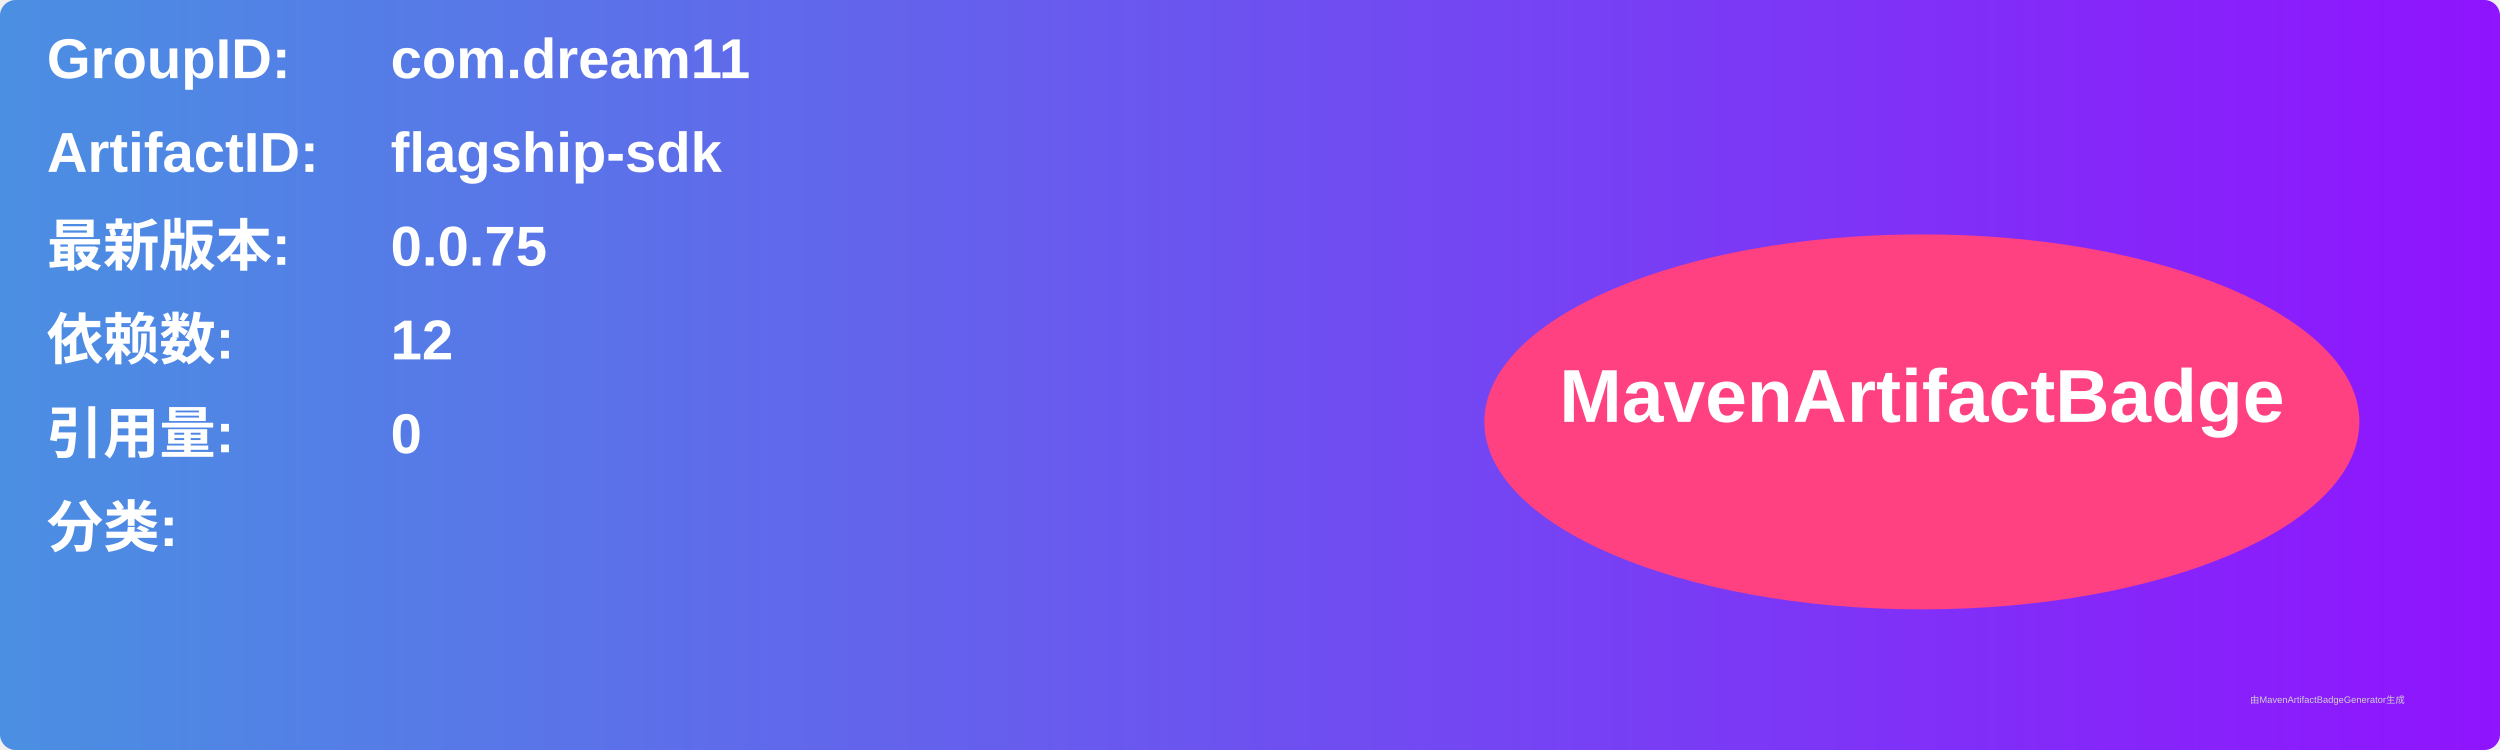
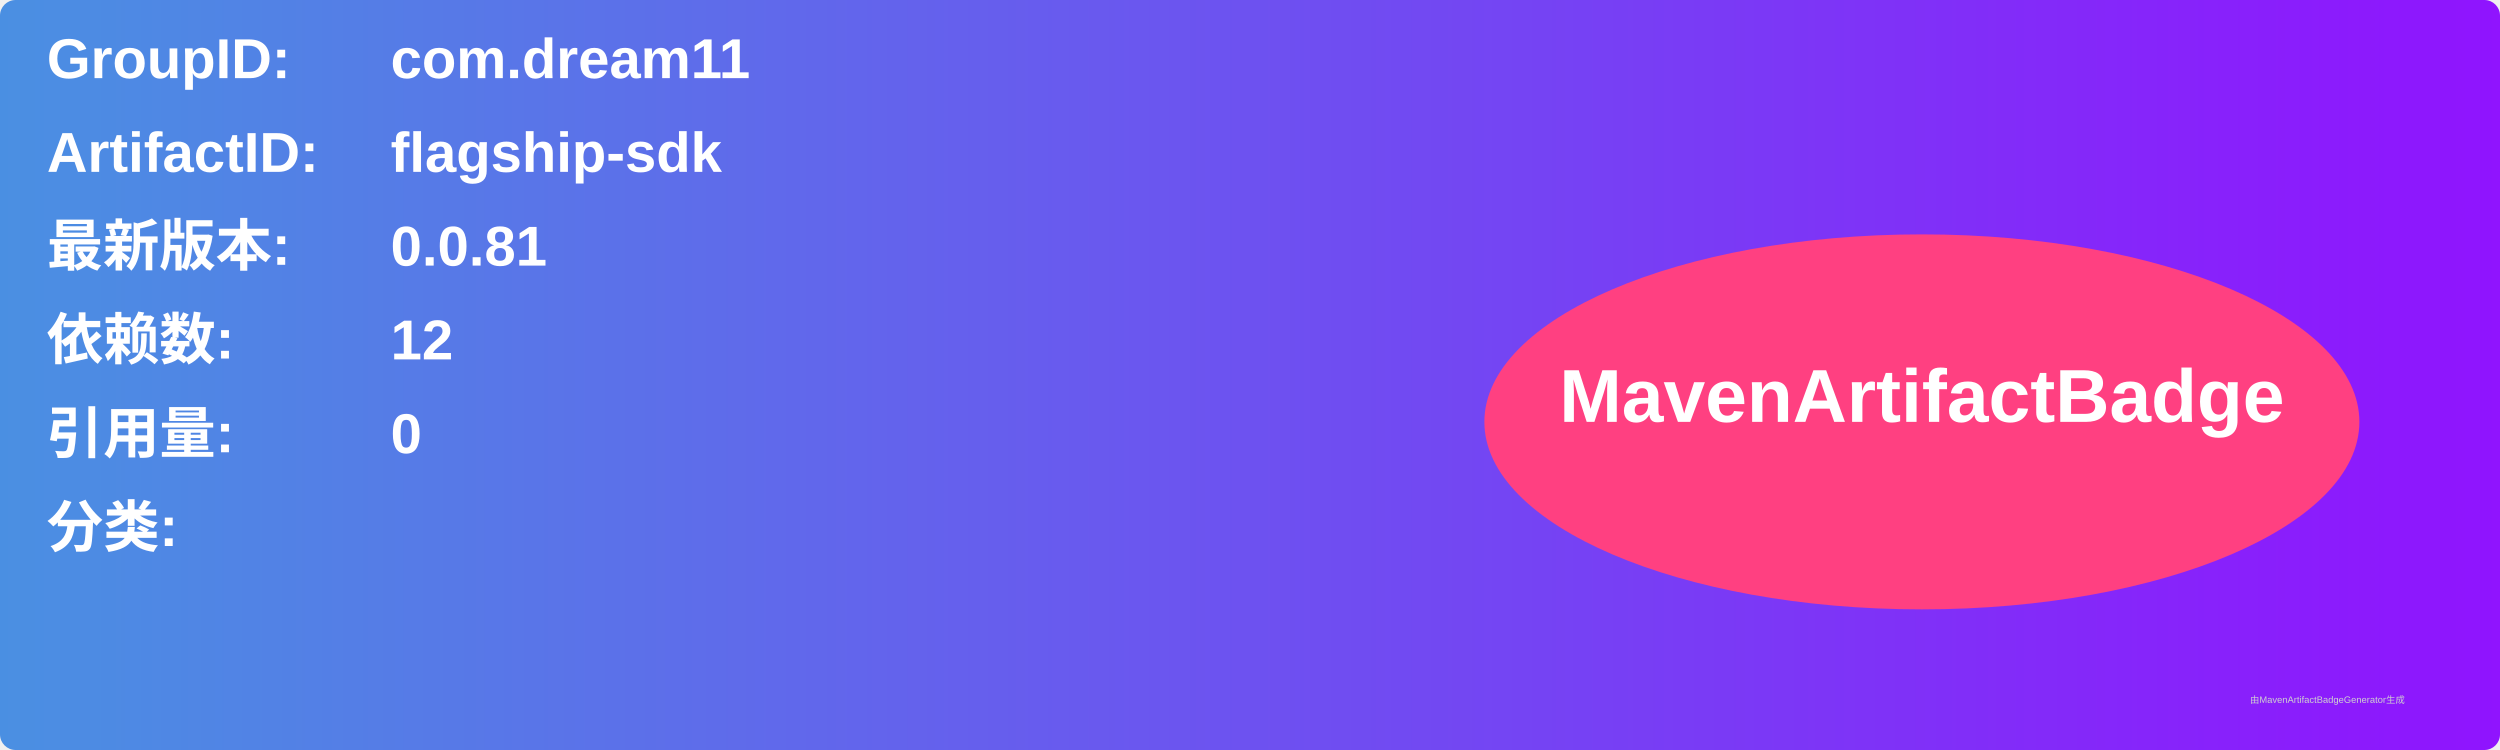
<svg xmlns="http://www.w3.org/2000/svg" width="800" height="240" viewBox="0 0 800 240">
  <linearGradient id="grad" x1="0%" y1="0%" x2="100%" y2="0%">
    <stop offset="0%" stop-color="#4a90e2" />
    <stop offset="100%" stop-color="#9013fe" />
  </linearGradient>
  <rect width="100%" height="100%" rx="5" ry="5" fill="url(#grad)" />
  <g transform="translate(15, 15)">
    <text x="0" y="10" font-family="Arial" font-size="18" fill="white" font-weight="bold" width="260">GroupID:</text>
    <text x="110" y="10" font-family="Arial" font-size="18" fill="white" font-weight="bold" width="460">com.dream11</text>
    <text x="0" y="40" font-family="Arial" font-size="18" fill="white" font-weight="bold" width="260">ArtifactID:</text>
    <text x="110" y="40" font-family="Arial" font-size="18" fill="white" font-weight="bold" width="460">flagship-sdk</text>
    <text x="0" y="70" font-family="Arial" font-size="18" fill="white" font-weight="bold">最新版本:</text>
    <text x="110" y="70" font-family="Arial" font-size="18" fill="white" font-weight="bold">
-       <tspan font-weight="bold">0.0.75</tspan>
+       <tspan font-weight="bold">0.0.81</tspan>
    </text>
    <text x="0" y="100" font-family="Arial" font-size="18" fill="white" font-weight="bold">依赖数: </text>
    <text x="110" y="100" font-family="Arial" font-size="18" fill="white">
      <tspan font-weight="bold">12</tspan>
    </text>
    <text x="0" y="130" font-family="Arial" font-size="18" fill="white" font-weight="bold">引用量: </text>
    <text x="110" y="130" font-family="Arial" font-size="18" fill="white">
      <tspan font-weight="bold">0</tspan>
    </text>
    <text x="0" y="160" font-family="Arial" font-size="18" fill="white" font-weight="bold">分类:</text>
    <text x="10" y="190" font-family="Arial" font-size="10" fill="white">
      <tspan font-weight="bold" />
    </text>
    <ellipse cx="600" cy="120" rx="140" ry="60" fill="#ff4081" />
    <text x="600" y="120" text-anchor="middle" font-family="Arial" font-size="24" fill="white" font-weight="bold">MavenArtifactBadge</text>
  </g>
  <text x="720" y="225" font-family="Arial" font-size="3" fill="#d0d0d0">由MavenArtifactBadgeGenerator生成</text>
</svg>
